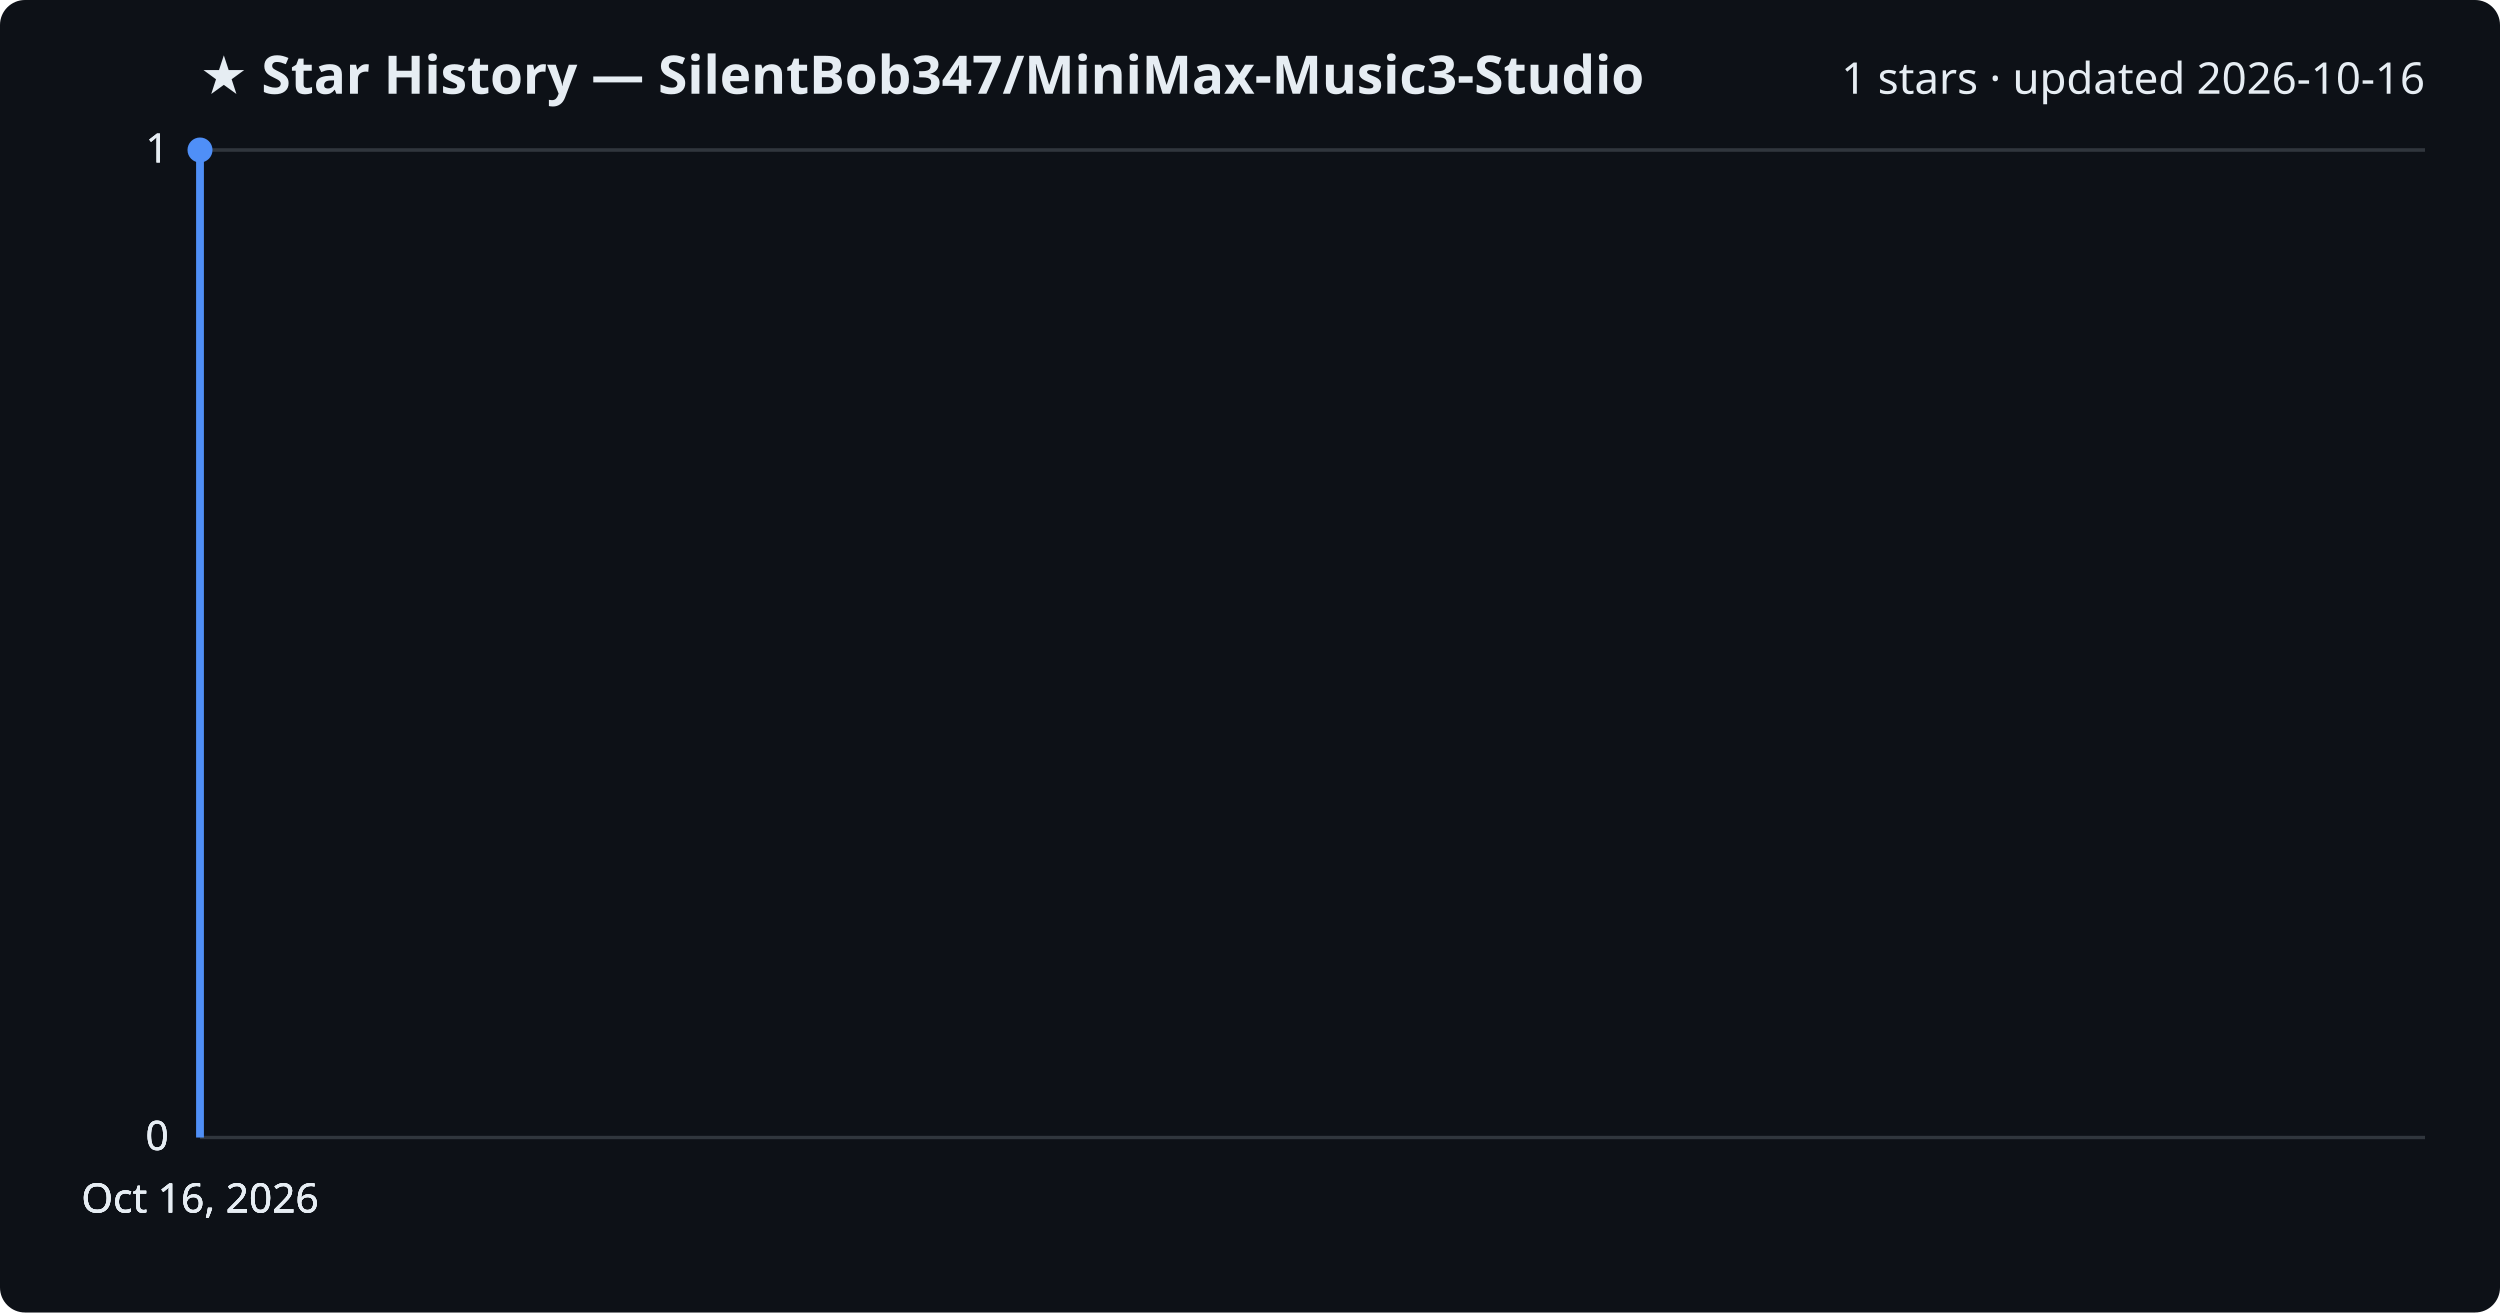
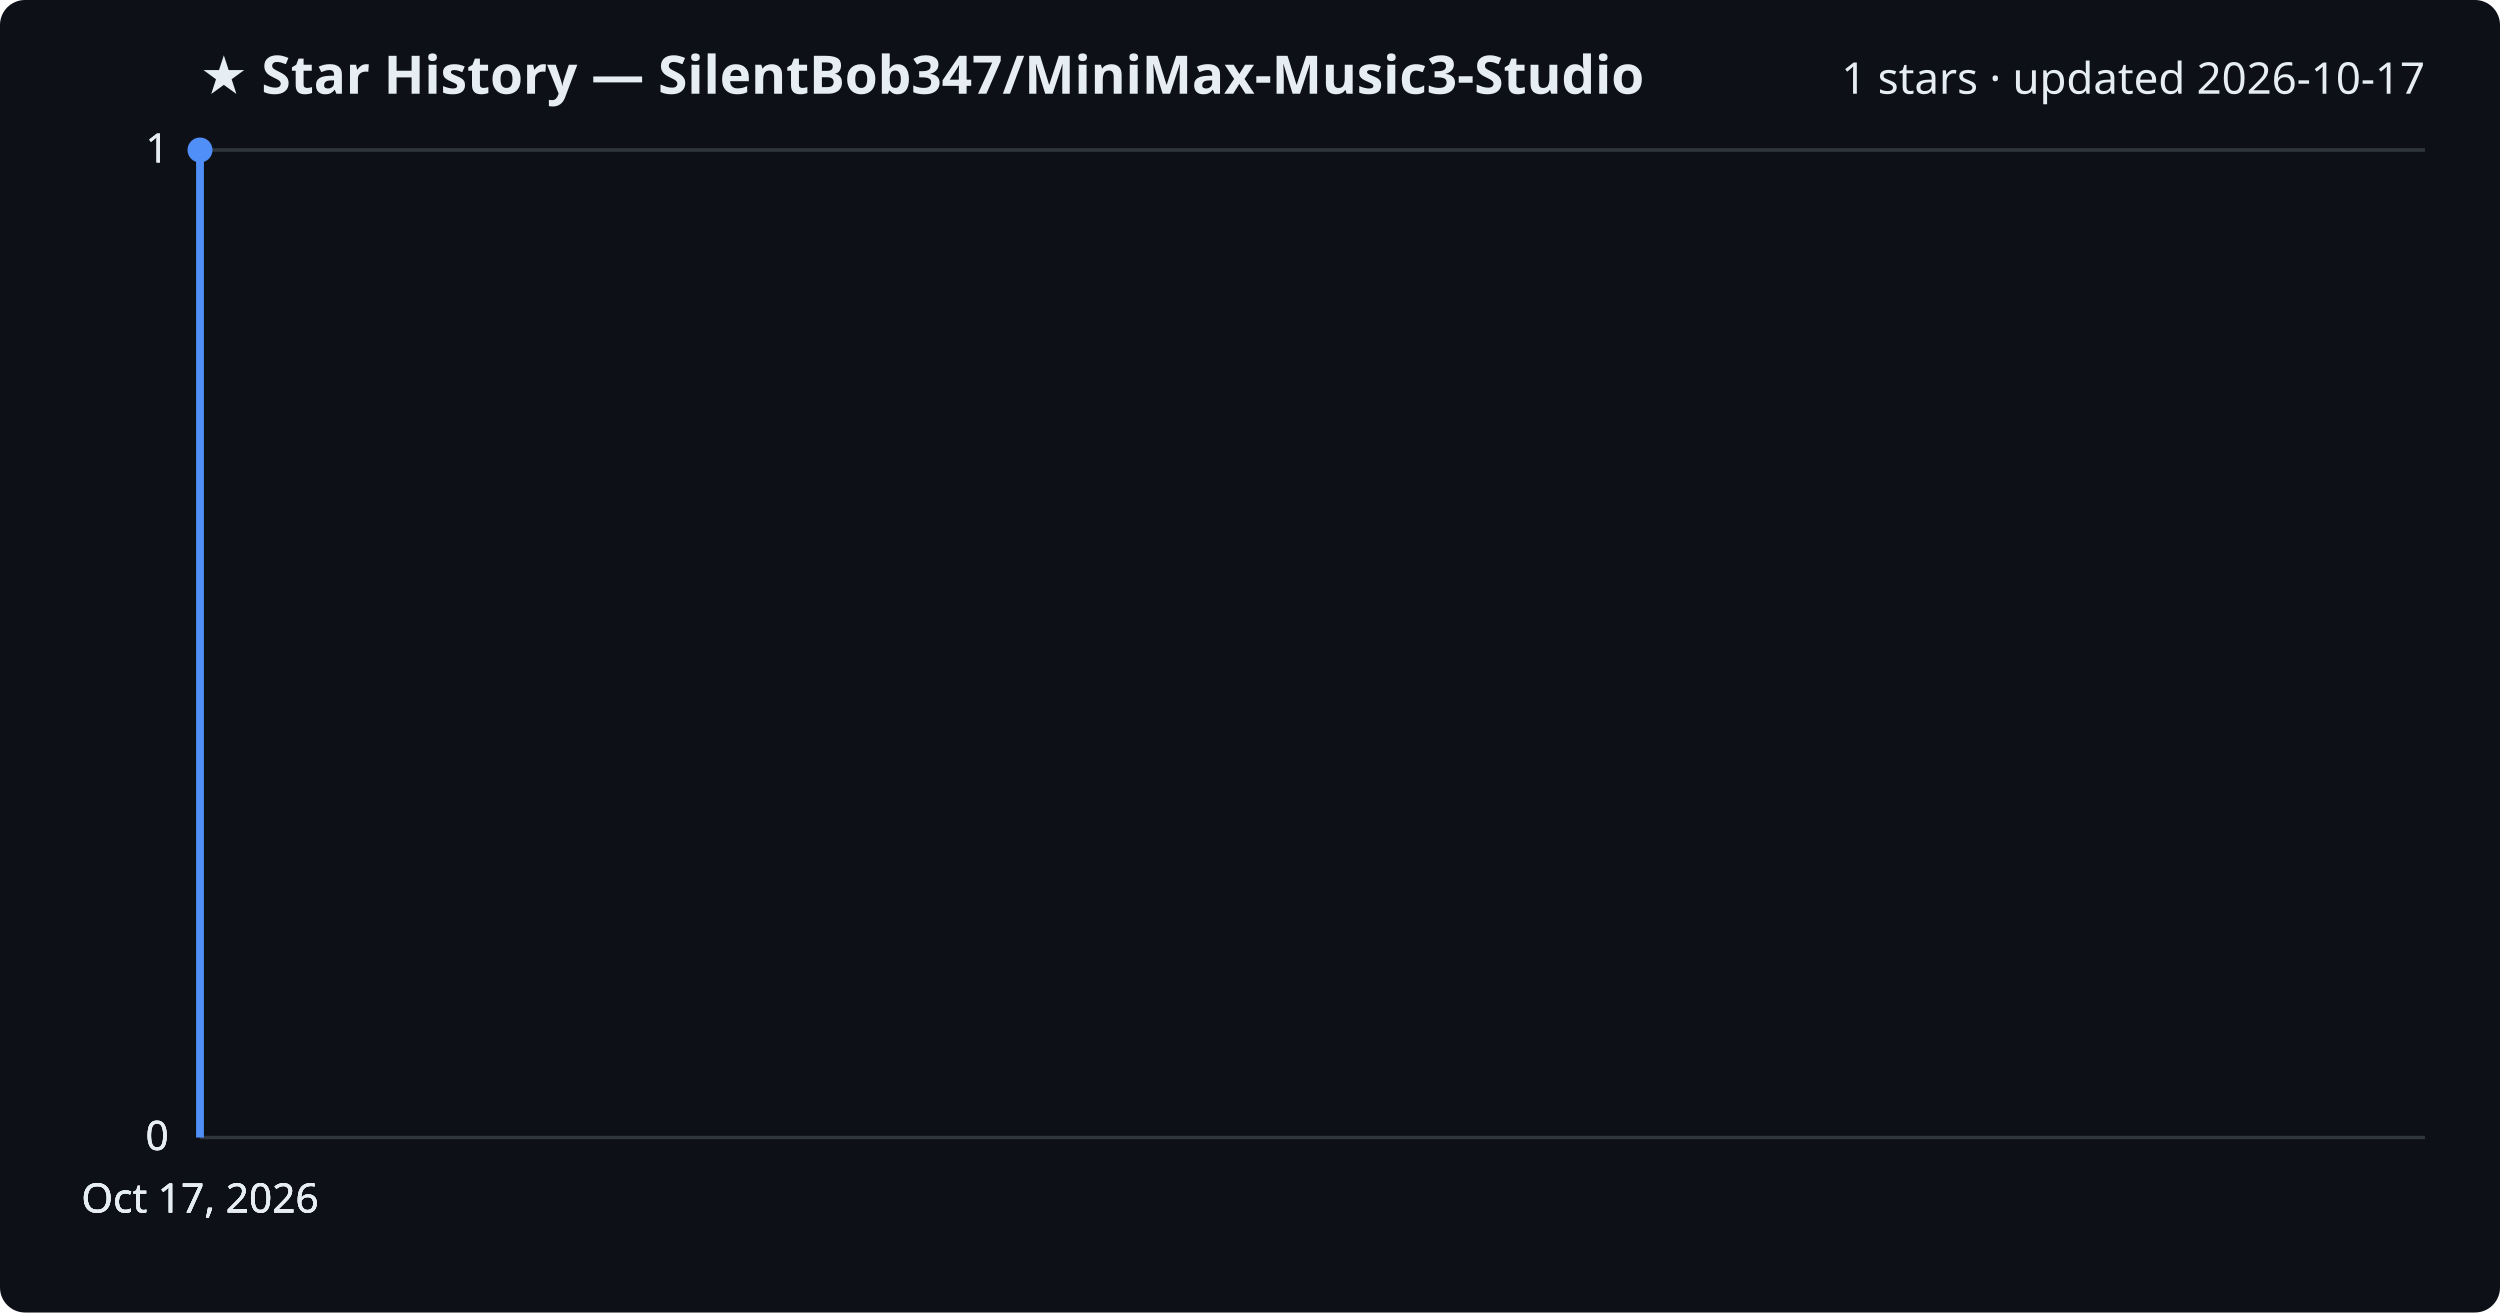
<svg xmlns="http://www.w3.org/2000/svg" viewBox="0 0 800 420" font-family="Segoe UI, sans-serif">
  <rect width="800" height="420" fill="#0d1117" rx="8" />
  <text x="64" y="30" fill="#e6edf3" font-size="17" font-weight="700">★ Star History — SilentBob347/MiniMax-Music3-Studio</text>
-   <text x="776" y="30" fill="#e6edf3" font-size="14" text-anchor="end">1 stars · updated 2026-10-16</text>
+   <text x="776" y="30" fill="#e6edf3" font-size="14" text-anchor="end">1 stars · updated 2026-10-17</text>
  <line x1="64" y1="364.0" x2="776" y2="364.0" stroke="#30363d" stroke-width="1" />
  <text x="54" y="368.0" fill="#e6edf3" font-size="13" text-anchor="end">0</text>
  <line x1="64" y1="364.0" x2="776" y2="364.0" stroke="#30363d" stroke-width="1" />
  <text x="54" y="368.0" fill="#e6edf3" font-size="13" text-anchor="end">0</text>
  <line x1="64" y1="364.0" x2="776" y2="364.0" stroke="#30363d" stroke-width="1" />
  <text x="54" y="368.0" fill="#e6edf3" font-size="13" text-anchor="end">0</text>
  <line x1="64" y1="48.0" x2="776" y2="48.0" stroke="#30363d" stroke-width="1" />
  <text x="54" y="52.0" fill="#e6edf3" font-size="13" text-anchor="end">1</text>
  <line x1="64" y1="48.0" x2="776" y2="48.0" stroke="#30363d" stroke-width="1" />
  <text x="54" y="52.0" fill="#e6edf3" font-size="13" text-anchor="end">1</text>
  <path d="M64.0,364.0 L64.0,48.0 L64.0,48.0" fill="none" stroke="#4f8ff7" stroke-width="2.5" stroke-linejoin="round" />
  <circle cx="64.0" cy="48.0" r="4" fill="#4f8ff7" />
-   <text x="64.0" y="388" fill="#e6edf3" font-size="13" text-anchor="middle">Oct 16, 2026</text>
-   <text x="64.0" y="388" fill="#e6edf3" font-size="13" text-anchor="middle">Oct 16, 2026</text>
-   <text x="64.0" y="388" fill="#e6edf3" font-size="13" text-anchor="middle">Oct 16, 2026</text>
-   <text x="64.0" y="388" fill="#e6edf3" font-size="13" text-anchor="middle">Oct 16, 2026</text>
+   <text x="64.0" y="388" fill="#e6edf3" font-size="13" text-anchor="middle">Oct 17, 2026</text>
+   <text x="64.0" y="388" fill="#e6edf3" font-size="13" text-anchor="middle">Oct 17, 2026</text>
+   <text x="64.0" y="388" fill="#e6edf3" font-size="13" text-anchor="middle">Oct 17, 2026</text>
+   <text x="64.0" y="388" fill="#e6edf3" font-size="13" text-anchor="middle">Oct 17, 2026</text>
</svg>
